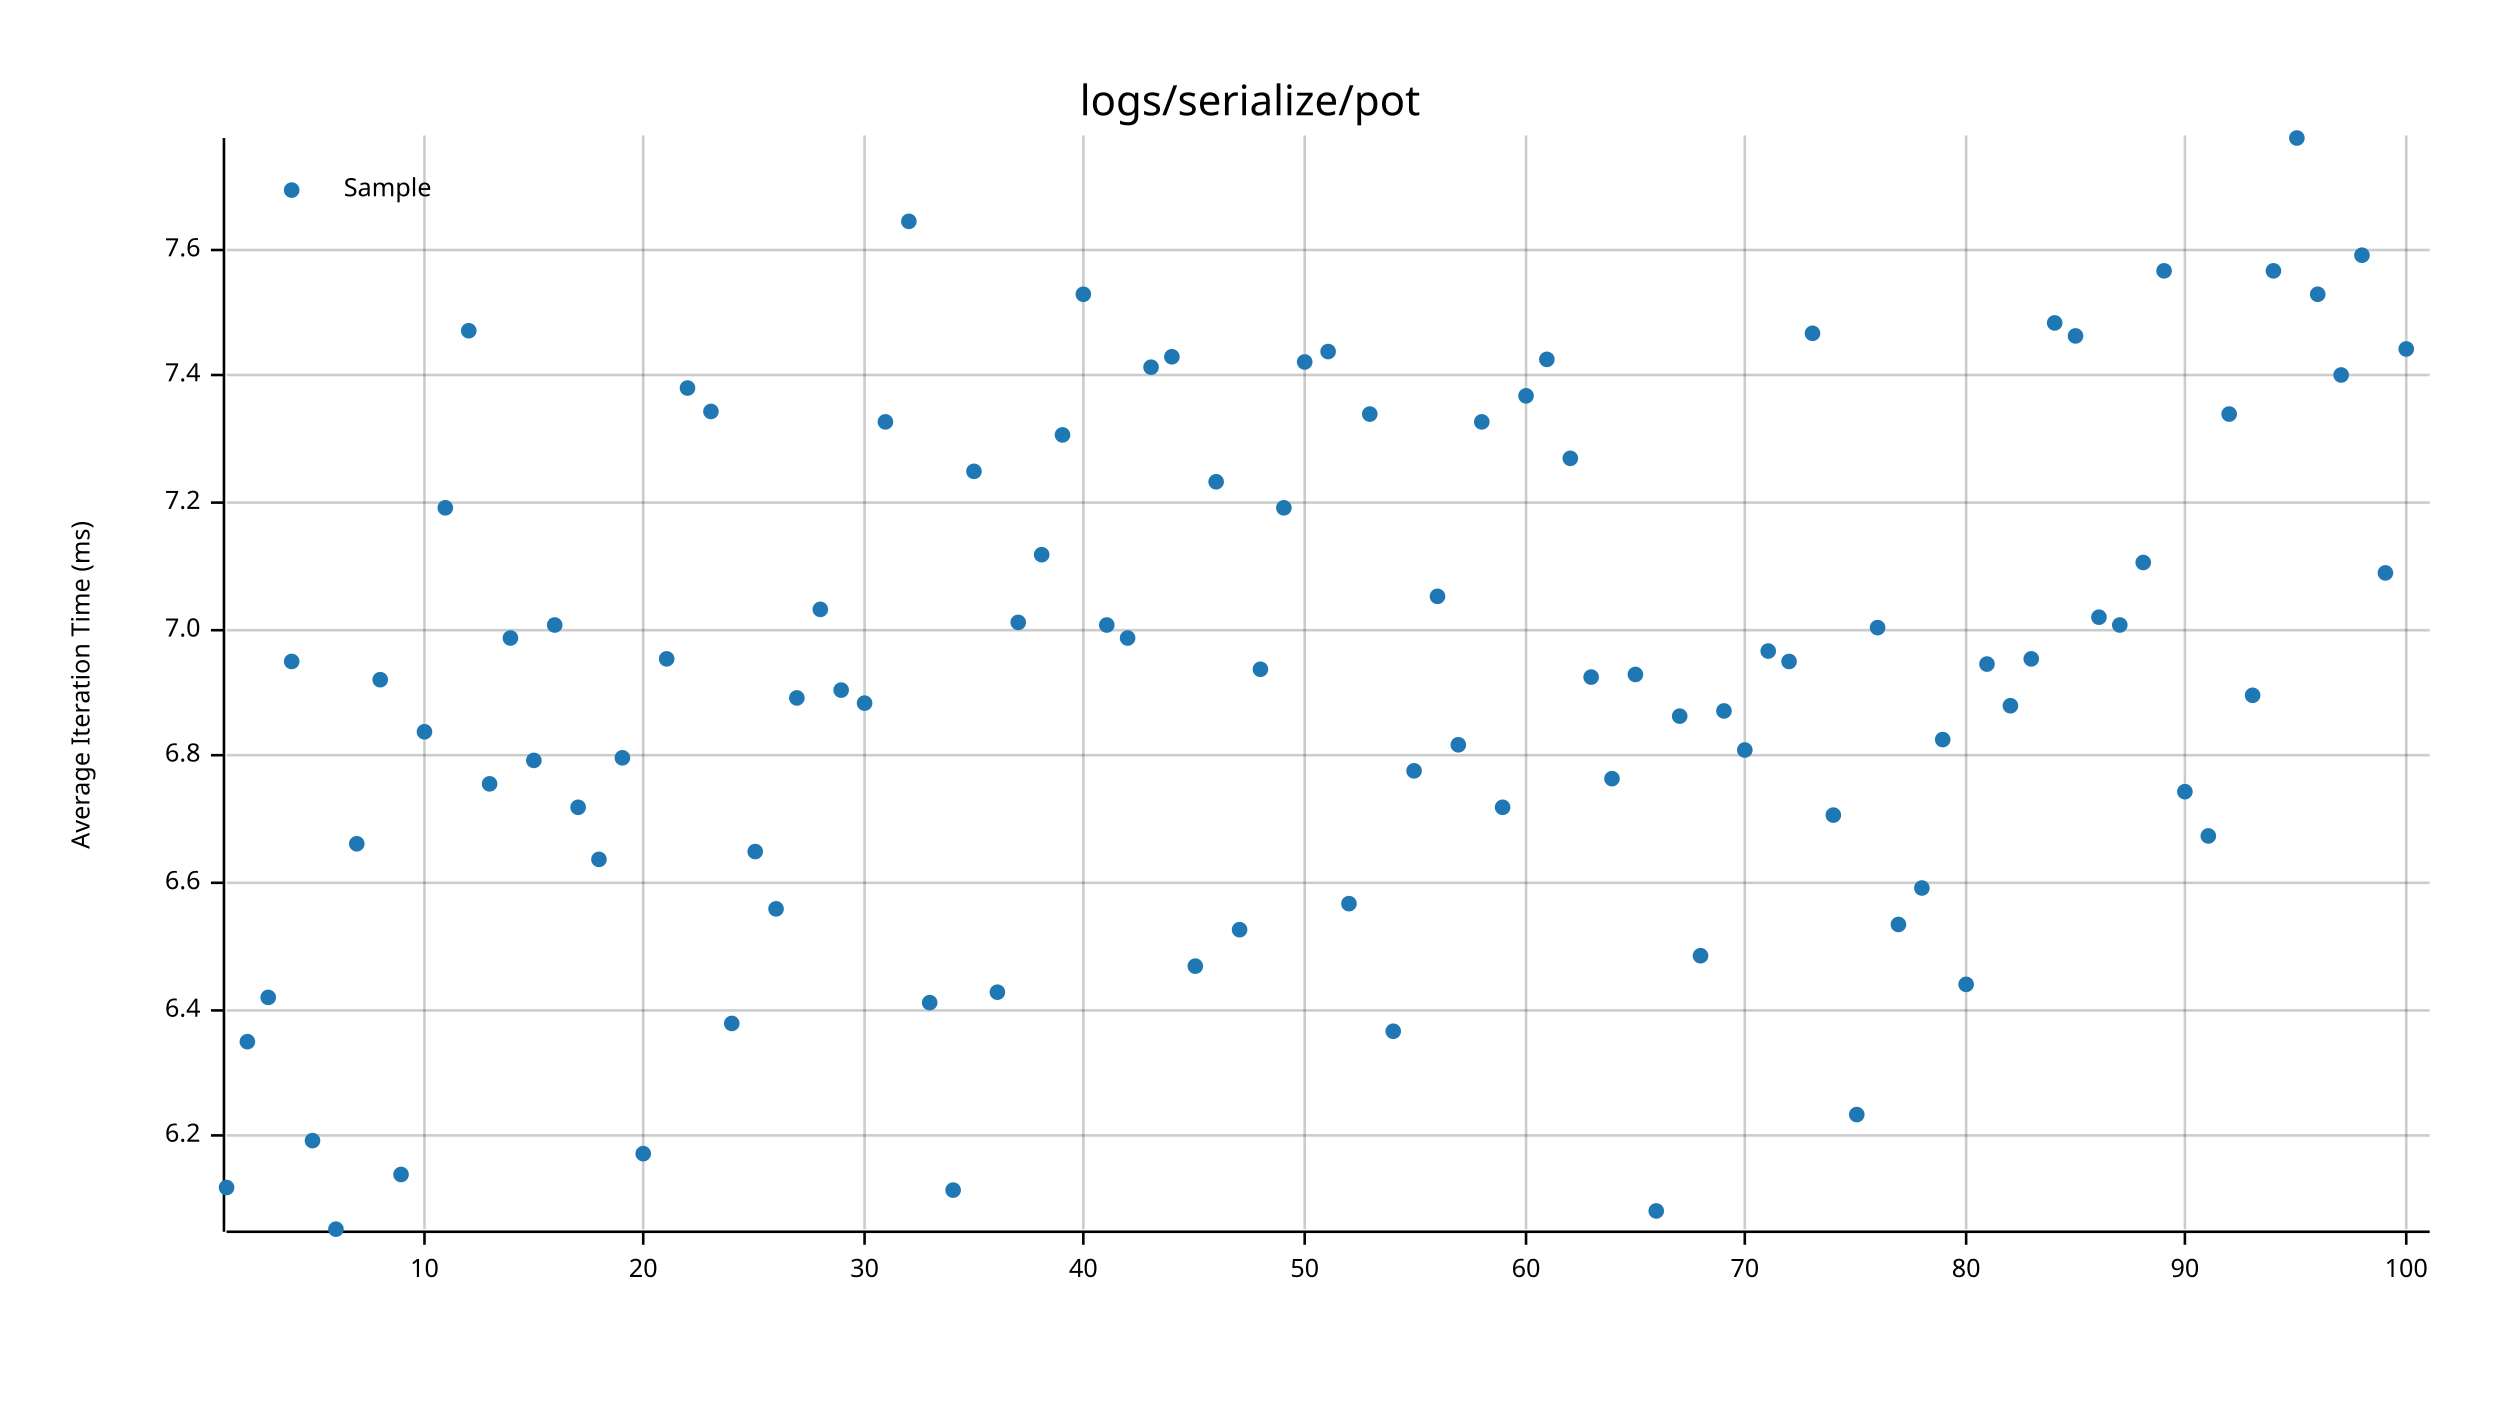
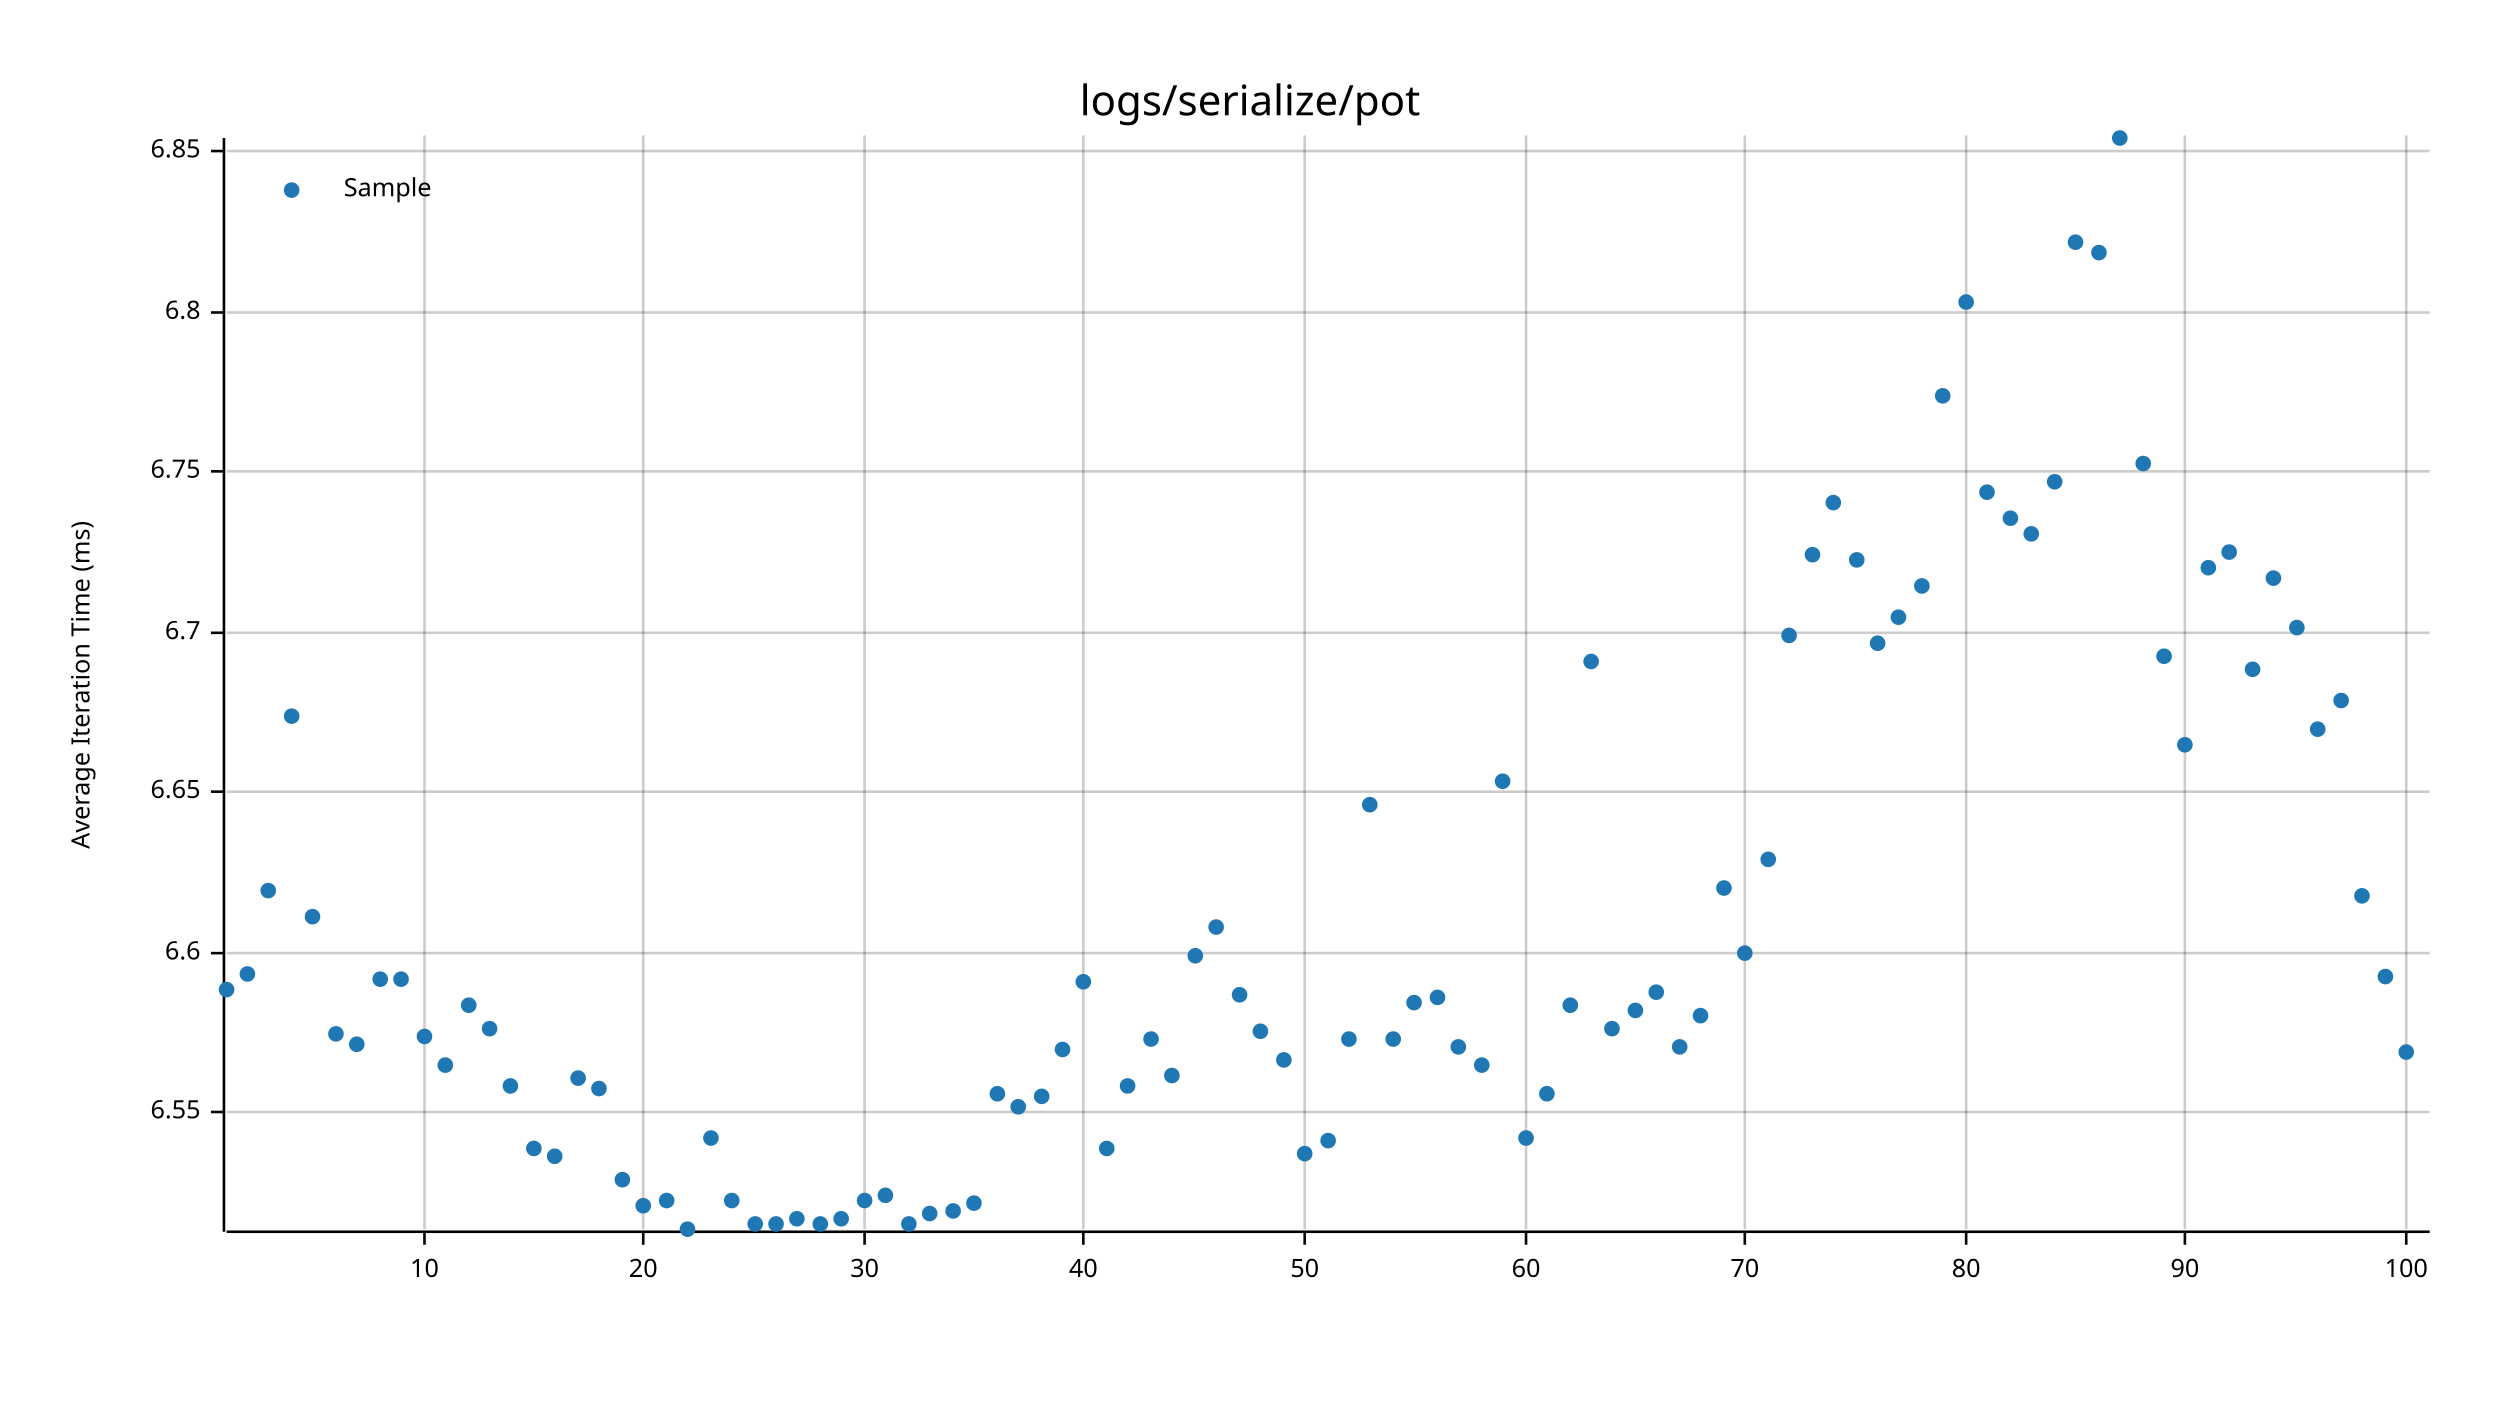
<svg xmlns="http://www.w3.org/2000/svg" width="960" height="540" viewBox="0 0 960 540">
  <text x="480" y="32" dy="0.76em" text-anchor="middle" font-family="sans-serif" font-size="16.129" opacity="1" fill="#000000">
logs/serialize/pot
</text>
  <text x="27" y="263" dy="0.76em" text-anchor="middle" font-family="sans-serif" font-size="9.677" opacity="1" fill="#000000" transform="rotate(270, 27, 263)">
Average Iteration Time (ms)
</text>
  <line opacity="0.2" stroke="#000000" stroke-width="1" x1="163" y1="472" x2="163" y2="52" />
  <line opacity="0.2" stroke="#000000" stroke-width="1" x1="247" y1="472" x2="247" y2="52" />
  <line opacity="0.2" stroke="#000000" stroke-width="1" x1="332" y1="472" x2="332" y2="52" />
  <line opacity="0.2" stroke="#000000" stroke-width="1" x1="416" y1="472" x2="416" y2="52" />
  <line opacity="0.2" stroke="#000000" stroke-width="1" x1="501" y1="472" x2="501" y2="52" />
  <line opacity="0.2" stroke="#000000" stroke-width="1" x1="586" y1="472" x2="586" y2="52" />
  <line opacity="0.2" stroke="#000000" stroke-width="1" x1="670" y1="472" x2="670" y2="52" />
  <line opacity="0.2" stroke="#000000" stroke-width="1" x1="755" y1="472" x2="755" y2="52" />
  <line opacity="0.2" stroke="#000000" stroke-width="1" x1="839" y1="472" x2="839" y2="52" />
  <line opacity="0.2" stroke="#000000" stroke-width="1" x1="924" y1="472" x2="924" y2="52" />
-   <line opacity="0.2" stroke="#000000" stroke-width="1" x1="87" y1="436" x2="933" y2="436" />
-   <line opacity="0.2" stroke="#000000" stroke-width="1" x1="87" y1="388" x2="933" y2="388" />
-   <line opacity="0.2" stroke="#000000" stroke-width="1" x1="87" y1="339" x2="933" y2="339" />
-   <line opacity="0.2" stroke="#000000" stroke-width="1" x1="87" y1="290" x2="933" y2="290" />
-   <line opacity="0.2" stroke="#000000" stroke-width="1" x1="87" y1="242" x2="933" y2="242" />
-   <line opacity="0.2" stroke="#000000" stroke-width="1" x1="87" y1="193" x2="933" y2="193" />
-   <line opacity="0.2" stroke="#000000" stroke-width="1" x1="87" y1="144" x2="933" y2="144" />
-   <line opacity="0.2" stroke="#000000" stroke-width="1" x1="87" y1="96" x2="933" y2="96" />
+   <line opacity="0.2" stroke="#000000" stroke-width="1" x1="87" y1="427" x2="933" y2="427" />
+   <line opacity="0.2" stroke="#000000" stroke-width="1" x1="87" y1="366" x2="933" y2="366" />
+   <line opacity="0.2" stroke="#000000" stroke-width="1" x1="87" y1="304" x2="933" y2="304" />
+   <line opacity="0.2" stroke="#000000" stroke-width="1" x1="87" y1="243" x2="933" y2="243" />
+   <line opacity="0.2" stroke="#000000" stroke-width="1" x1="87" y1="181" x2="933" y2="181" />
+   <line opacity="0.2" stroke="#000000" stroke-width="1" x1="87" y1="120" x2="933" y2="120" />
+   <line opacity="0.2" stroke="#000000" stroke-width="1" x1="87" y1="58" x2="933" y2="58" />
  <polyline fill="none" opacity="1" stroke="#000000" stroke-width="1" points="86,53 86,473 " />
-   <text x="77" y="436" dy="0.5ex" text-anchor="end" font-family="sans-serif" font-size="9.677" opacity="1" fill="#000000">
- 6.2
+   <text x="77" y="427" dy="0.5ex" text-anchor="end" font-family="sans-serif" font-size="9.677" opacity="1" fill="#000000">
+ 6.55
</text>
-   <polyline fill="none" opacity="1" stroke="#000000" stroke-width="1" points="81,436 86,436 " />
-   <text x="77" y="388" dy="0.5ex" text-anchor="end" font-family="sans-serif" font-size="9.677" opacity="1" fill="#000000">
- 6.4
- </text>
-   <polyline fill="none" opacity="1" stroke="#000000" stroke-width="1" points="81,388 86,388 " />
-   <text x="77" y="339" dy="0.5ex" text-anchor="end" font-family="sans-serif" font-size="9.677" opacity="1" fill="#000000">
+   <polyline fill="none" opacity="1" stroke="#000000" stroke-width="1" points="81,427 86,427 " />
+   <text x="77" y="366" dy="0.5ex" text-anchor="end" font-family="sans-serif" font-size="9.677" opacity="1" fill="#000000">
6.6
</text>
-   <polyline fill="none" opacity="1" stroke="#000000" stroke-width="1" points="81,339 86,339 " />
-   <text x="77" y="290" dy="0.5ex" text-anchor="end" font-family="sans-serif" font-size="9.677" opacity="1" fill="#000000">
+   <polyline fill="none" opacity="1" stroke="#000000" stroke-width="1" points="81,366 86,366 " />
+   <text x="77" y="304" dy="0.5ex" text-anchor="end" font-family="sans-serif" font-size="9.677" opacity="1" fill="#000000">
+ 6.65
+ </text>
+   <polyline fill="none" opacity="1" stroke="#000000" stroke-width="1" points="81,304 86,304 " />
+   <text x="77" y="243" dy="0.5ex" text-anchor="end" font-family="sans-serif" font-size="9.677" opacity="1" fill="#000000">
+ 6.7
+ </text>
+   <polyline fill="none" opacity="1" stroke="#000000" stroke-width="1" points="81,243 86,243 " />
+   <text x="77" y="181" dy="0.5ex" text-anchor="end" font-family="sans-serif" font-size="9.677" opacity="1" fill="#000000">
+ 6.75
+ </text>
+   <polyline fill="none" opacity="1" stroke="#000000" stroke-width="1" points="81,181 86,181 " />
+   <text x="77" y="120" dy="0.5ex" text-anchor="end" font-family="sans-serif" font-size="9.677" opacity="1" fill="#000000">
6.8
</text>
-   <polyline fill="none" opacity="1" stroke="#000000" stroke-width="1" points="81,290 86,290 " />
-   <text x="77" y="242" dy="0.5ex" text-anchor="end" font-family="sans-serif" font-size="9.677" opacity="1" fill="#000000">
- 7.0
+   <polyline fill="none" opacity="1" stroke="#000000" stroke-width="1" points="81,120 86,120 " />
+   <text x="77" y="58" dy="0.5ex" text-anchor="end" font-family="sans-serif" font-size="9.677" opacity="1" fill="#000000">
+ 6.85
</text>
-   <polyline fill="none" opacity="1" stroke="#000000" stroke-width="1" points="81,242 86,242 " />
-   <text x="77" y="193" dy="0.5ex" text-anchor="end" font-family="sans-serif" font-size="9.677" opacity="1" fill="#000000">
- 7.2
- </text>
-   <polyline fill="none" opacity="1" stroke="#000000" stroke-width="1" points="81,193 86,193 " />
-   <text x="77" y="144" dy="0.5ex" text-anchor="end" font-family="sans-serif" font-size="9.677" opacity="1" fill="#000000">
- 7.4
- </text>
-   <polyline fill="none" opacity="1" stroke="#000000" stroke-width="1" points="81,144 86,144 " />
-   <text x="77" y="96" dy="0.5ex" text-anchor="end" font-family="sans-serif" font-size="9.677" opacity="1" fill="#000000">
- 7.6
- </text>
-   <polyline fill="none" opacity="1" stroke="#000000" stroke-width="1" points="81,96 86,96 " />
+   <polyline fill="none" opacity="1" stroke="#000000" stroke-width="1" points="81,58 86,58 " />
  <polyline fill="none" opacity="1" stroke="#000000" stroke-width="1" points="87,473 933,473 " />
  <text x="163" y="483" dy="0.76em" text-anchor="middle" font-family="sans-serif" font-size="9.677" opacity="1" fill="#000000">
10
</text>
  <polyline fill="none" opacity="1" stroke="#000000" stroke-width="1" points="163,473 163,478 " />
  <text x="247" y="483" dy="0.76em" text-anchor="middle" font-family="sans-serif" font-size="9.677" opacity="1" fill="#000000">
20
</text>
  <polyline fill="none" opacity="1" stroke="#000000" stroke-width="1" points="247,473 247,478 " />
  <text x="332" y="483" dy="0.76em" text-anchor="middle" font-family="sans-serif" font-size="9.677" opacity="1" fill="#000000">
30
</text>
  <polyline fill="none" opacity="1" stroke="#000000" stroke-width="1" points="332,473 332,478 " />
  <text x="416" y="483" dy="0.76em" text-anchor="middle" font-family="sans-serif" font-size="9.677" opacity="1" fill="#000000">
40
</text>
  <polyline fill="none" opacity="1" stroke="#000000" stroke-width="1" points="416,473 416,478 " />
  <text x="501" y="483" dy="0.76em" text-anchor="middle" font-family="sans-serif" font-size="9.677" opacity="1" fill="#000000">
50
</text>
  <polyline fill="none" opacity="1" stroke="#000000" stroke-width="1" points="501,473 501,478 " />
  <text x="586" y="483" dy="0.76em" text-anchor="middle" font-family="sans-serif" font-size="9.677" opacity="1" fill="#000000">
60
</text>
  <polyline fill="none" opacity="1" stroke="#000000" stroke-width="1" points="586,473 586,478 " />
  <text x="670" y="483" dy="0.76em" text-anchor="middle" font-family="sans-serif" font-size="9.677" opacity="1" fill="#000000">
70
</text>
  <polyline fill="none" opacity="1" stroke="#000000" stroke-width="1" points="670,473 670,478 " />
  <text x="755" y="483" dy="0.76em" text-anchor="middle" font-family="sans-serif" font-size="9.677" opacity="1" fill="#000000">
80
</text>
  <polyline fill="none" opacity="1" stroke="#000000" stroke-width="1" points="755,473 755,478 " />
  <text x="839" y="483" dy="0.76em" text-anchor="middle" font-family="sans-serif" font-size="9.677" opacity="1" fill="#000000">
90
</text>
  <polyline fill="none" opacity="1" stroke="#000000" stroke-width="1" points="839,473 839,478 " />
  <text x="924" y="483" dy="0.76em" text-anchor="middle" font-family="sans-serif" font-size="9.677" opacity="1" fill="#000000">
100
</text>
  <polyline fill="none" opacity="1" stroke="#000000" stroke-width="1" points="924,473 924,478 " />
-   <circle cx="87" cy="456" r="3" opacity="1" fill="#1F78B4" stroke="none" stroke-width="1" />
-   <circle cx="95" cy="400" r="3" opacity="1" fill="#1F78B4" stroke="none" stroke-width="1" />
-   <circle cx="103" cy="383" r="3" opacity="1" fill="#1F78B4" stroke="none" stroke-width="1" />
-   <circle cx="112" cy="254" r="3" opacity="1" fill="#1F78B4" stroke="none" stroke-width="1" />
-   <circle cx="120" cy="438" r="3" opacity="1" fill="#1F78B4" stroke="none" stroke-width="1" />
-   <circle cx="129" cy="472" r="3" opacity="1" fill="#1F78B4" stroke="none" stroke-width="1" />
-   <circle cx="137" cy="324" r="3" opacity="1" fill="#1F78B4" stroke="none" stroke-width="1" />
-   <circle cx="146" cy="261" r="3" opacity="1" fill="#1F78B4" stroke="none" stroke-width="1" />
-   <circle cx="154" cy="451" r="3" opacity="1" fill="#1F78B4" stroke="none" stroke-width="1" />
-   <circle cx="163" cy="281" r="3" opacity="1" fill="#1F78B4" stroke="none" stroke-width="1" />
-   <circle cx="171" cy="195" r="3" opacity="1" fill="#1F78B4" stroke="none" stroke-width="1" />
-   <circle cx="180" cy="127" r="3" opacity="1" fill="#1F78B4" stroke="none" stroke-width="1" />
-   <circle cx="188" cy="301" r="3" opacity="1" fill="#1F78B4" stroke="none" stroke-width="1" />
-   <circle cx="196" cy="245" r="3" opacity="1" fill="#1F78B4" stroke="none" stroke-width="1" />
-   <circle cx="205" cy="292" r="3" opacity="1" fill="#1F78B4" stroke="none" stroke-width="1" />
-   <circle cx="213" cy="240" r="3" opacity="1" fill="#1F78B4" stroke="none" stroke-width="1" />
-   <circle cx="222" cy="310" r="3" opacity="1" fill="#1F78B4" stroke="none" stroke-width="1" />
-   <circle cx="230" cy="330" r="3" opacity="1" fill="#1F78B4" stroke="none" stroke-width="1" />
-   <circle cx="239" cy="291" r="3" opacity="1" fill="#1F78B4" stroke="none" stroke-width="1" />
-   <circle cx="247" cy="443" r="3" opacity="1" fill="#1F78B4" stroke="none" stroke-width="1" />
-   <circle cx="256" cy="253" r="3" opacity="1" fill="#1F78B4" stroke="none" stroke-width="1" />
-   <circle cx="264" cy="149" r="3" opacity="1" fill="#1F78B4" stroke="none" stroke-width="1" />
-   <circle cx="273" cy="158" r="3" opacity="1" fill="#1F78B4" stroke="none" stroke-width="1" />
-   <circle cx="281" cy="393" r="3" opacity="1" fill="#1F78B4" stroke="none" stroke-width="1" />
-   <circle cx="290" cy="327" r="3" opacity="1" fill="#1F78B4" stroke="none" stroke-width="1" />
-   <circle cx="298" cy="349" r="3" opacity="1" fill="#1F78B4" stroke="none" stroke-width="1" />
-   <circle cx="306" cy="268" r="3" opacity="1" fill="#1F78B4" stroke="none" stroke-width="1" />
-   <circle cx="315" cy="234" r="3" opacity="1" fill="#1F78B4" stroke="none" stroke-width="1" />
-   <circle cx="323" cy="265" r="3" opacity="1" fill="#1F78B4" stroke="none" stroke-width="1" />
-   <circle cx="332" cy="270" r="3" opacity="1" fill="#1F78B4" stroke="none" stroke-width="1" />
-   <circle cx="340" cy="162" r="3" opacity="1" fill="#1F78B4" stroke="none" stroke-width="1" />
-   <circle cx="349" cy="85" r="3" opacity="1" fill="#1F78B4" stroke="none" stroke-width="1" />
-   <circle cx="357" cy="385" r="3" opacity="1" fill="#1F78B4" stroke="none" stroke-width="1" />
-   <circle cx="366" cy="457" r="3" opacity="1" fill="#1F78B4" stroke="none" stroke-width="1" />
-   <circle cx="374" cy="181" r="3" opacity="1" fill="#1F78B4" stroke="none" stroke-width="1" />
-   <circle cx="383" cy="381" r="3" opacity="1" fill="#1F78B4" stroke="none" stroke-width="1" />
-   <circle cx="391" cy="239" r="3" opacity="1" fill="#1F78B4" stroke="none" stroke-width="1" />
-   <circle cx="400" cy="213" r="3" opacity="1" fill="#1F78B4" stroke="none" stroke-width="1" />
-   <circle cx="408" cy="167" r="3" opacity="1" fill="#1F78B4" stroke="none" stroke-width="1" />
-   <circle cx="416" cy="113" r="3" opacity="1" fill="#1F78B4" stroke="none" stroke-width="1" />
-   <circle cx="425" cy="240" r="3" opacity="1" fill="#1F78B4" stroke="none" stroke-width="1" />
-   <circle cx="433" cy="245" r="3" opacity="1" fill="#1F78B4" stroke="none" stroke-width="1" />
-   <circle cx="442" cy="141" r="3" opacity="1" fill="#1F78B4" stroke="none" stroke-width="1" />
-   <circle cx="450" cy="137" r="3" opacity="1" fill="#1F78B4" stroke="none" stroke-width="1" />
-   <circle cx="459" cy="371" r="3" opacity="1" fill="#1F78B4" stroke="none" stroke-width="1" />
-   <circle cx="467" cy="185" r="3" opacity="1" fill="#1F78B4" stroke="none" stroke-width="1" />
-   <circle cx="476" cy="357" r="3" opacity="1" fill="#1F78B4" stroke="none" stroke-width="1" />
-   <circle cx="484" cy="257" r="3" opacity="1" fill="#1F78B4" stroke="none" stroke-width="1" />
-   <circle cx="493" cy="195" r="3" opacity="1" fill="#1F78B4" stroke="none" stroke-width="1" />
-   <circle cx="501" cy="139" r="3" opacity="1" fill="#1F78B4" stroke="none" stroke-width="1" />
-   <circle cx="510" cy="135" r="3" opacity="1" fill="#1F78B4" stroke="none" stroke-width="1" />
-   <circle cx="518" cy="347" r="3" opacity="1" fill="#1F78B4" stroke="none" stroke-width="1" />
-   <circle cx="526" cy="159" r="3" opacity="1" fill="#1F78B4" stroke="none" stroke-width="1" />
-   <circle cx="535" cy="396" r="3" opacity="1" fill="#1F78B4" stroke="none" stroke-width="1" />
-   <circle cx="543" cy="296" r="3" opacity="1" fill="#1F78B4" stroke="none" stroke-width="1" />
-   <circle cx="552" cy="229" r="3" opacity="1" fill="#1F78B4" stroke="none" stroke-width="1" />
-   <circle cx="560" cy="286" r="3" opacity="1" fill="#1F78B4" stroke="none" stroke-width="1" />
-   <circle cx="569" cy="162" r="3" opacity="1" fill="#1F78B4" stroke="none" stroke-width="1" />
-   <circle cx="577" cy="310" r="3" opacity="1" fill="#1F78B4" stroke="none" stroke-width="1" />
-   <circle cx="586" cy="152" r="3" opacity="1" fill="#1F78B4" stroke="none" stroke-width="1" />
-   <circle cx="594" cy="138" r="3" opacity="1" fill="#1F78B4" stroke="none" stroke-width="1" />
-   <circle cx="603" cy="176" r="3" opacity="1" fill="#1F78B4" stroke="none" stroke-width="1" />
-   <circle cx="611" cy="260" r="3" opacity="1" fill="#1F78B4" stroke="none" stroke-width="1" />
-   <circle cx="619" cy="299" r="3" opacity="1" fill="#1F78B4" stroke="none" stroke-width="1" />
-   <circle cx="628" cy="259" r="3" opacity="1" fill="#1F78B4" stroke="none" stroke-width="1" />
-   <circle cx="636" cy="465" r="3" opacity="1" fill="#1F78B4" stroke="none" stroke-width="1" />
-   <circle cx="645" cy="275" r="3" opacity="1" fill="#1F78B4" stroke="none" stroke-width="1" />
-   <circle cx="653" cy="367" r="3" opacity="1" fill="#1F78B4" stroke="none" stroke-width="1" />
-   <circle cx="662" cy="273" r="3" opacity="1" fill="#1F78B4" stroke="none" stroke-width="1" />
-   <circle cx="670" cy="288" r="3" opacity="1" fill="#1F78B4" stroke="none" stroke-width="1" />
-   <circle cx="679" cy="250" r="3" opacity="1" fill="#1F78B4" stroke="none" stroke-width="1" />
-   <circle cx="687" cy="254" r="3" opacity="1" fill="#1F78B4" stroke="none" stroke-width="1" />
-   <circle cx="696" cy="128" r="3" opacity="1" fill="#1F78B4" stroke="none" stroke-width="1" />
-   <circle cx="704" cy="313" r="3" opacity="1" fill="#1F78B4" stroke="none" stroke-width="1" />
-   <circle cx="713" cy="428" r="3" opacity="1" fill="#1F78B4" stroke="none" stroke-width="1" />
-   <circle cx="721" cy="241" r="3" opacity="1" fill="#1F78B4" stroke="none" stroke-width="1" />
-   <circle cx="729" cy="355" r="3" opacity="1" fill="#1F78B4" stroke="none" stroke-width="1" />
-   <circle cx="738" cy="341" r="3" opacity="1" fill="#1F78B4" stroke="none" stroke-width="1" />
-   <circle cx="746" cy="284" r="3" opacity="1" fill="#1F78B4" stroke="none" stroke-width="1" />
-   <circle cx="755" cy="378" r="3" opacity="1" fill="#1F78B4" stroke="none" stroke-width="1" />
-   <circle cx="763" cy="255" r="3" opacity="1" fill="#1F78B4" stroke="none" stroke-width="1" />
-   <circle cx="772" cy="271" r="3" opacity="1" fill="#1F78B4" stroke="none" stroke-width="1" />
-   <circle cx="780" cy="253" r="3" opacity="1" fill="#1F78B4" stroke="none" stroke-width="1" />
-   <circle cx="789" cy="124" r="3" opacity="1" fill="#1F78B4" stroke="none" stroke-width="1" />
-   <circle cx="797" cy="129" r="3" opacity="1" fill="#1F78B4" stroke="none" stroke-width="1" />
-   <circle cx="806" cy="237" r="3" opacity="1" fill="#1F78B4" stroke="none" stroke-width="1" />
-   <circle cx="814" cy="240" r="3" opacity="1" fill="#1F78B4" stroke="none" stroke-width="1" />
-   <circle cx="823" cy="216" r="3" opacity="1" fill="#1F78B4" stroke="none" stroke-width="1" />
-   <circle cx="831" cy="104" r="3" opacity="1" fill="#1F78B4" stroke="none" stroke-width="1" />
-   <circle cx="839" cy="304" r="3" opacity="1" fill="#1F78B4" stroke="none" stroke-width="1" />
-   <circle cx="848" cy="321" r="3" opacity="1" fill="#1F78B4" stroke="none" stroke-width="1" />
-   <circle cx="856" cy="159" r="3" opacity="1" fill="#1F78B4" stroke="none" stroke-width="1" />
-   <circle cx="865" cy="267" r="3" opacity="1" fill="#1F78B4" stroke="none" stroke-width="1" />
-   <circle cx="873" cy="104" r="3" opacity="1" fill="#1F78B4" stroke="none" stroke-width="1" />
-   <circle cx="882" cy="53" r="3" opacity="1" fill="#1F78B4" stroke="none" stroke-width="1" />
-   <circle cx="890" cy="113" r="3" opacity="1" fill="#1F78B4" stroke="none" stroke-width="1" />
-   <circle cx="899" cy="144" r="3" opacity="1" fill="#1F78B4" stroke="none" stroke-width="1" />
-   <circle cx="907" cy="98" r="3" opacity="1" fill="#1F78B4" stroke="none" stroke-width="1" />
-   <circle cx="916" cy="220" r="3" opacity="1" fill="#1F78B4" stroke="none" stroke-width="1" />
-   <circle cx="924" cy="134" r="3" opacity="1" fill="#1F78B4" stroke="none" stroke-width="1" />
+   <circle cx="87" cy="380" r="3" opacity="1" fill="#1F78B4" stroke="none" stroke-width="1" />
+   <circle cx="95" cy="374" r="3" opacity="1" fill="#1F78B4" stroke="none" stroke-width="1" />
+   <circle cx="103" cy="342" r="3" opacity="1" fill="#1F78B4" stroke="none" stroke-width="1" />
+   <circle cx="112" cy="275" r="3" opacity="1" fill="#1F78B4" stroke="none" stroke-width="1" />
+   <circle cx="120" cy="352" r="3" opacity="1" fill="#1F78B4" stroke="none" stroke-width="1" />
+   <circle cx="129" cy="397" r="3" opacity="1" fill="#1F78B4" stroke="none" stroke-width="1" />
+   <circle cx="137" cy="401" r="3" opacity="1" fill="#1F78B4" stroke="none" stroke-width="1" />
+   <circle cx="146" cy="376" r="3" opacity="1" fill="#1F78B4" stroke="none" stroke-width="1" />
+   <circle cx="154" cy="376" r="3" opacity="1" fill="#1F78B4" stroke="none" stroke-width="1" />
+   <circle cx="163" cy="398" r="3" opacity="1" fill="#1F78B4" stroke="none" stroke-width="1" />
+   <circle cx="171" cy="409" r="3" opacity="1" fill="#1F78B4" stroke="none" stroke-width="1" />
+   <circle cx="180" cy="386" r="3" opacity="1" fill="#1F78B4" stroke="none" stroke-width="1" />
+   <circle cx="188" cy="395" r="3" opacity="1" fill="#1F78B4" stroke="none" stroke-width="1" />
+   <circle cx="196" cy="417" r="3" opacity="1" fill="#1F78B4" stroke="none" stroke-width="1" />
+   <circle cx="205" cy="441" r="3" opacity="1" fill="#1F78B4" stroke="none" stroke-width="1" />
+   <circle cx="213" cy="444" r="3" opacity="1" fill="#1F78B4" stroke="none" stroke-width="1" />
+   <circle cx="222" cy="414" r="3" opacity="1" fill="#1F78B4" stroke="none" stroke-width="1" />
+   <circle cx="230" cy="418" r="3" opacity="1" fill="#1F78B4" stroke="none" stroke-width="1" />
+   <circle cx="239" cy="453" r="3" opacity="1" fill="#1F78B4" stroke="none" stroke-width="1" />
+   <circle cx="247" cy="463" r="3" opacity="1" fill="#1F78B4" stroke="none" stroke-width="1" />
+   <circle cx="256" cy="461" r="3" opacity="1" fill="#1F78B4" stroke="none" stroke-width="1" />
+   <circle cx="264" cy="472" r="3" opacity="1" fill="#1F78B4" stroke="none" stroke-width="1" />
+   <circle cx="273" cy="437" r="3" opacity="1" fill="#1F78B4" stroke="none" stroke-width="1" />
+   <circle cx="281" cy="461" r="3" opacity="1" fill="#1F78B4" stroke="none" stroke-width="1" />
+   <circle cx="290" cy="470" r="3" opacity="1" fill="#1F78B4" stroke="none" stroke-width="1" />
+   <circle cx="298" cy="470" r="3" opacity="1" fill="#1F78B4" stroke="none" stroke-width="1" />
+   <circle cx="306" cy="468" r="3" opacity="1" fill="#1F78B4" stroke="none" stroke-width="1" />
+   <circle cx="315" cy="470" r="3" opacity="1" fill="#1F78B4" stroke="none" stroke-width="1" />
+   <circle cx="323" cy="468" r="3" opacity="1" fill="#1F78B4" stroke="none" stroke-width="1" />
+   <circle cx="332" cy="461" r="3" opacity="1" fill="#1F78B4" stroke="none" stroke-width="1" />
+   <circle cx="340" cy="459" r="3" opacity="1" fill="#1F78B4" stroke="none" stroke-width="1" />
+   <circle cx="349" cy="470" r="3" opacity="1" fill="#1F78B4" stroke="none" stroke-width="1" />
+   <circle cx="357" cy="466" r="3" opacity="1" fill="#1F78B4" stroke="none" stroke-width="1" />
+   <circle cx="366" cy="465" r="3" opacity="1" fill="#1F78B4" stroke="none" stroke-width="1" />
+   <circle cx="374" cy="462" r="3" opacity="1" fill="#1F78B4" stroke="none" stroke-width="1" />
+   <circle cx="383" cy="420" r="3" opacity="1" fill="#1F78B4" stroke="none" stroke-width="1" />
+   <circle cx="391" cy="425" r="3" opacity="1" fill="#1F78B4" stroke="none" stroke-width="1" />
+   <circle cx="400" cy="421" r="3" opacity="1" fill="#1F78B4" stroke="none" stroke-width="1" />
+   <circle cx="408" cy="403" r="3" opacity="1" fill="#1F78B4" stroke="none" stroke-width="1" />
+   <circle cx="416" cy="377" r="3" opacity="1" fill="#1F78B4" stroke="none" stroke-width="1" />
+   <circle cx="425" cy="441" r="3" opacity="1" fill="#1F78B4" stroke="none" stroke-width="1" />
+   <circle cx="433" cy="417" r="3" opacity="1" fill="#1F78B4" stroke="none" stroke-width="1" />
+   <circle cx="442" cy="399" r="3" opacity="1" fill="#1F78B4" stroke="none" stroke-width="1" />
+   <circle cx="450" cy="413" r="3" opacity="1" fill="#1F78B4" stroke="none" stroke-width="1" />
+   <circle cx="459" cy="367" r="3" opacity="1" fill="#1F78B4" stroke="none" stroke-width="1" />
+   <circle cx="467" cy="356" r="3" opacity="1" fill="#1F78B4" stroke="none" stroke-width="1" />
+   <circle cx="476" cy="382" r="3" opacity="1" fill="#1F78B4" stroke="none" stroke-width="1" />
+   <circle cx="484" cy="396" r="3" opacity="1" fill="#1F78B4" stroke="none" stroke-width="1" />
+   <circle cx="493" cy="407" r="3" opacity="1" fill="#1F78B4" stroke="none" stroke-width="1" />
+   <circle cx="501" cy="443" r="3" opacity="1" fill="#1F78B4" stroke="none" stroke-width="1" />
+   <circle cx="510" cy="438" r="3" opacity="1" fill="#1F78B4" stroke="none" stroke-width="1" />
+   <circle cx="518" cy="399" r="3" opacity="1" fill="#1F78B4" stroke="none" stroke-width="1" />
+   <circle cx="526" cy="309" r="3" opacity="1" fill="#1F78B4" stroke="none" stroke-width="1" />
+   <circle cx="535" cy="399" r="3" opacity="1" fill="#1F78B4" stroke="none" stroke-width="1" />
+   <circle cx="543" cy="385" r="3" opacity="1" fill="#1F78B4" stroke="none" stroke-width="1" />
+   <circle cx="552" cy="383" r="3" opacity="1" fill="#1F78B4" stroke="none" stroke-width="1" />
+   <circle cx="560" cy="402" r="3" opacity="1" fill="#1F78B4" stroke="none" stroke-width="1" />
+   <circle cx="569" cy="409" r="3" opacity="1" fill="#1F78B4" stroke="none" stroke-width="1" />
+   <circle cx="577" cy="300" r="3" opacity="1" fill="#1F78B4" stroke="none" stroke-width="1" />
+   <circle cx="586" cy="437" r="3" opacity="1" fill="#1F78B4" stroke="none" stroke-width="1" />
+   <circle cx="594" cy="420" r="3" opacity="1" fill="#1F78B4" stroke="none" stroke-width="1" />
+   <circle cx="603" cy="386" r="3" opacity="1" fill="#1F78B4" stroke="none" stroke-width="1" />
+   <circle cx="611" cy="254" r="3" opacity="1" fill="#1F78B4" stroke="none" stroke-width="1" />
+   <circle cx="619" cy="395" r="3" opacity="1" fill="#1F78B4" stroke="none" stroke-width="1" />
+   <circle cx="628" cy="388" r="3" opacity="1" fill="#1F78B4" stroke="none" stroke-width="1" />
+   <circle cx="636" cy="381" r="3" opacity="1" fill="#1F78B4" stroke="none" stroke-width="1" />
+   <circle cx="645" cy="402" r="3" opacity="1" fill="#1F78B4" stroke="none" stroke-width="1" />
+   <circle cx="653" cy="390" r="3" opacity="1" fill="#1F78B4" stroke="none" stroke-width="1" />
+   <circle cx="662" cy="341" r="3" opacity="1" fill="#1F78B4" stroke="none" stroke-width="1" />
+   <circle cx="670" cy="366" r="3" opacity="1" fill="#1F78B4" stroke="none" stroke-width="1" />
+   <circle cx="679" cy="330" r="3" opacity="1" fill="#1F78B4" stroke="none" stroke-width="1" />
+   <circle cx="687" cy="244" r="3" opacity="1" fill="#1F78B4" stroke="none" stroke-width="1" />
+   <circle cx="696" cy="213" r="3" opacity="1" fill="#1F78B4" stroke="none" stroke-width="1" />
+   <circle cx="704" cy="193" r="3" opacity="1" fill="#1F78B4" stroke="none" stroke-width="1" />
+   <circle cx="713" cy="215" r="3" opacity="1" fill="#1F78B4" stroke="none" stroke-width="1" />
+   <circle cx="721" cy="247" r="3" opacity="1" fill="#1F78B4" stroke="none" stroke-width="1" />
+   <circle cx="729" cy="237" r="3" opacity="1" fill="#1F78B4" stroke="none" stroke-width="1" />
+   <circle cx="738" cy="225" r="3" opacity="1" fill="#1F78B4" stroke="none" stroke-width="1" />
+   <circle cx="746" cy="152" r="3" opacity="1" fill="#1F78B4" stroke="none" stroke-width="1" />
+   <circle cx="755" cy="116" r="3" opacity="1" fill="#1F78B4" stroke="none" stroke-width="1" />
+   <circle cx="763" cy="189" r="3" opacity="1" fill="#1F78B4" stroke="none" stroke-width="1" />
+   <circle cx="772" cy="199" r="3" opacity="1" fill="#1F78B4" stroke="none" stroke-width="1" />
+   <circle cx="780" cy="205" r="3" opacity="1" fill="#1F78B4" stroke="none" stroke-width="1" />
+   <circle cx="789" cy="185" r="3" opacity="1" fill="#1F78B4" stroke="none" stroke-width="1" />
+   <circle cx="797" cy="93" r="3" opacity="1" fill="#1F78B4" stroke="none" stroke-width="1" />
+   <circle cx="806" cy="97" r="3" opacity="1" fill="#1F78B4" stroke="none" stroke-width="1" />
+   <circle cx="814" cy="53" r="3" opacity="1" fill="#1F78B4" stroke="none" stroke-width="1" />
+   <circle cx="823" cy="178" r="3" opacity="1" fill="#1F78B4" stroke="none" stroke-width="1" />
+   <circle cx="831" cy="252" r="3" opacity="1" fill="#1F78B4" stroke="none" stroke-width="1" />
+   <circle cx="839" cy="286" r="3" opacity="1" fill="#1F78B4" stroke="none" stroke-width="1" />
+   <circle cx="848" cy="218" r="3" opacity="1" fill="#1F78B4" stroke="none" stroke-width="1" />
+   <circle cx="856" cy="212" r="3" opacity="1" fill="#1F78B4" stroke="none" stroke-width="1" />
+   <circle cx="865" cy="257" r="3" opacity="1" fill="#1F78B4" stroke="none" stroke-width="1" />
+   <circle cx="873" cy="222" r="3" opacity="1" fill="#1F78B4" stroke="none" stroke-width="1" />
+   <circle cx="882" cy="241" r="3" opacity="1" fill="#1F78B4" stroke="none" stroke-width="1" />
+   <circle cx="890" cy="280" r="3" opacity="1" fill="#1F78B4" stroke="none" stroke-width="1" />
+   <circle cx="899" cy="269" r="3" opacity="1" fill="#1F78B4" stroke="none" stroke-width="1" />
+   <circle cx="907" cy="344" r="3" opacity="1" fill="#1F78B4" stroke="none" stroke-width="1" />
+   <circle cx="916" cy="375" r="3" opacity="1" fill="#1F78B4" stroke="none" stroke-width="1" />
+   <circle cx="924" cy="404" r="3" opacity="1" fill="#1F78B4" stroke="none" stroke-width="1" />
  <text x="132" y="68" dy="0.76em" text-anchor="start" font-family="sans-serif" font-size="9.677" opacity="1" fill="#000000">
Sample
</text>
  <circle cx="112" cy="73" r="3" opacity="1" fill="#1F78B4" stroke="none" stroke-width="1" />
</svg>
